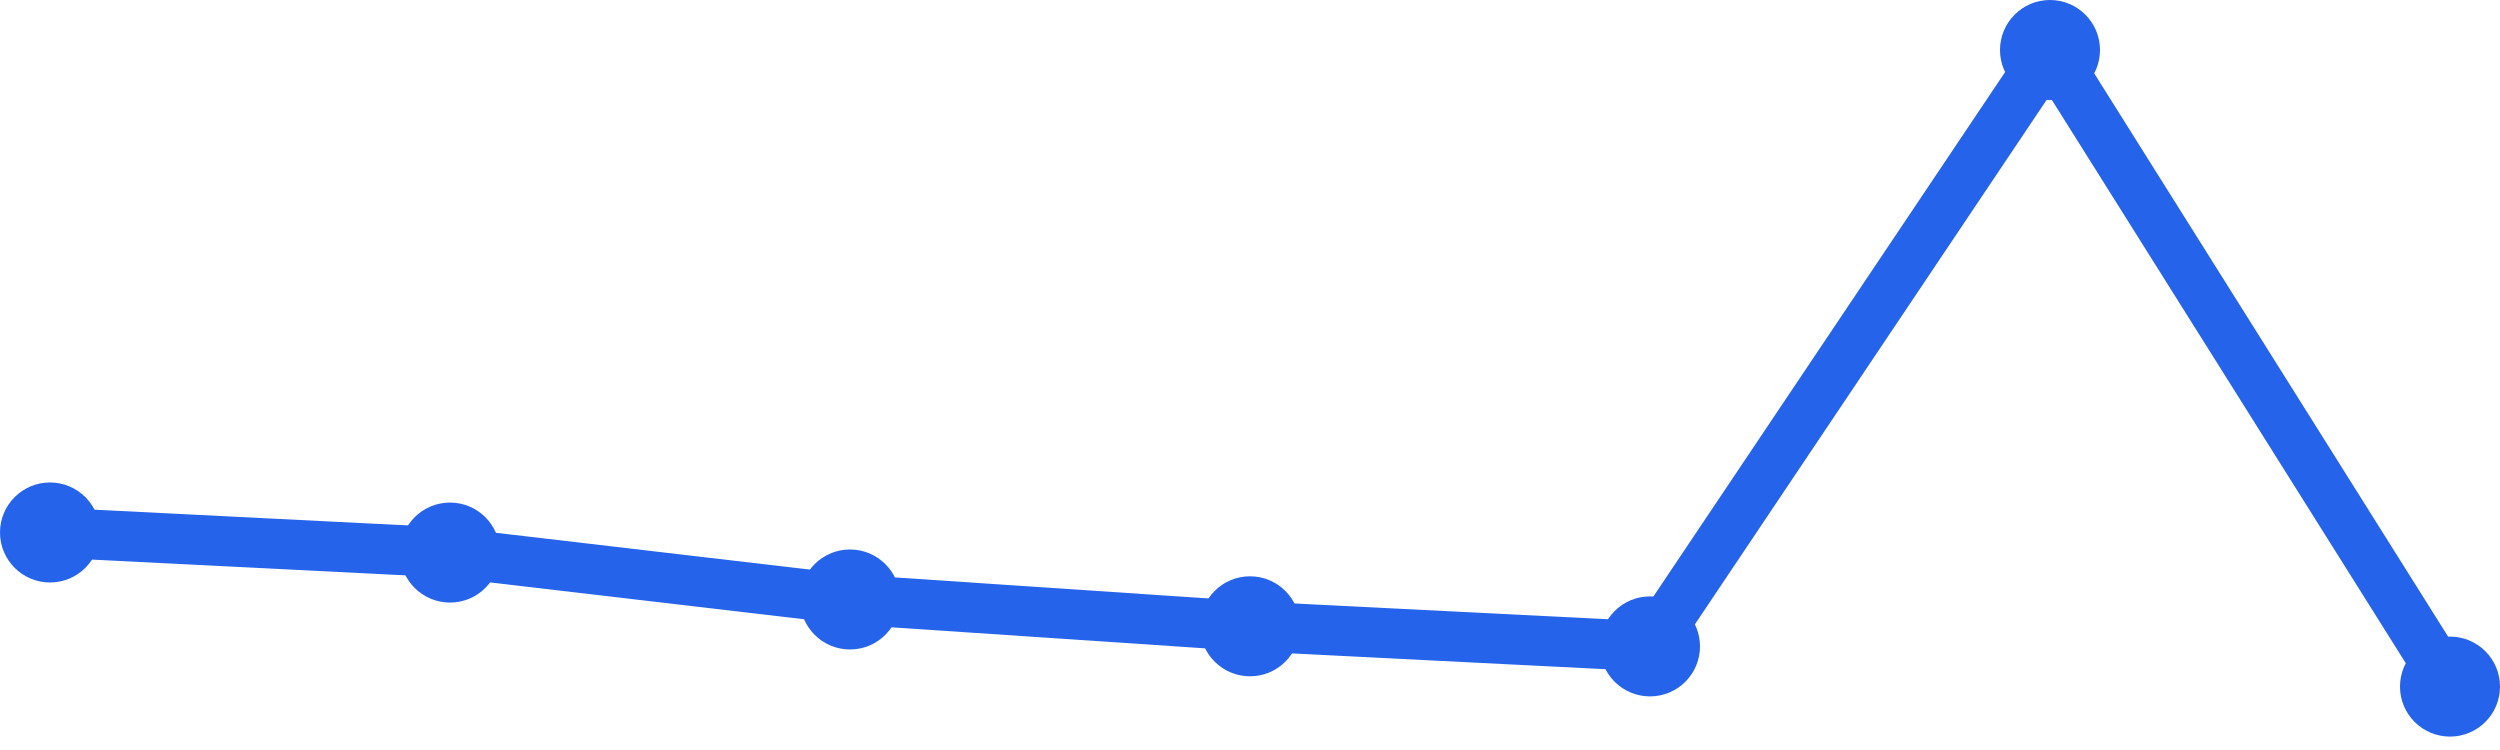
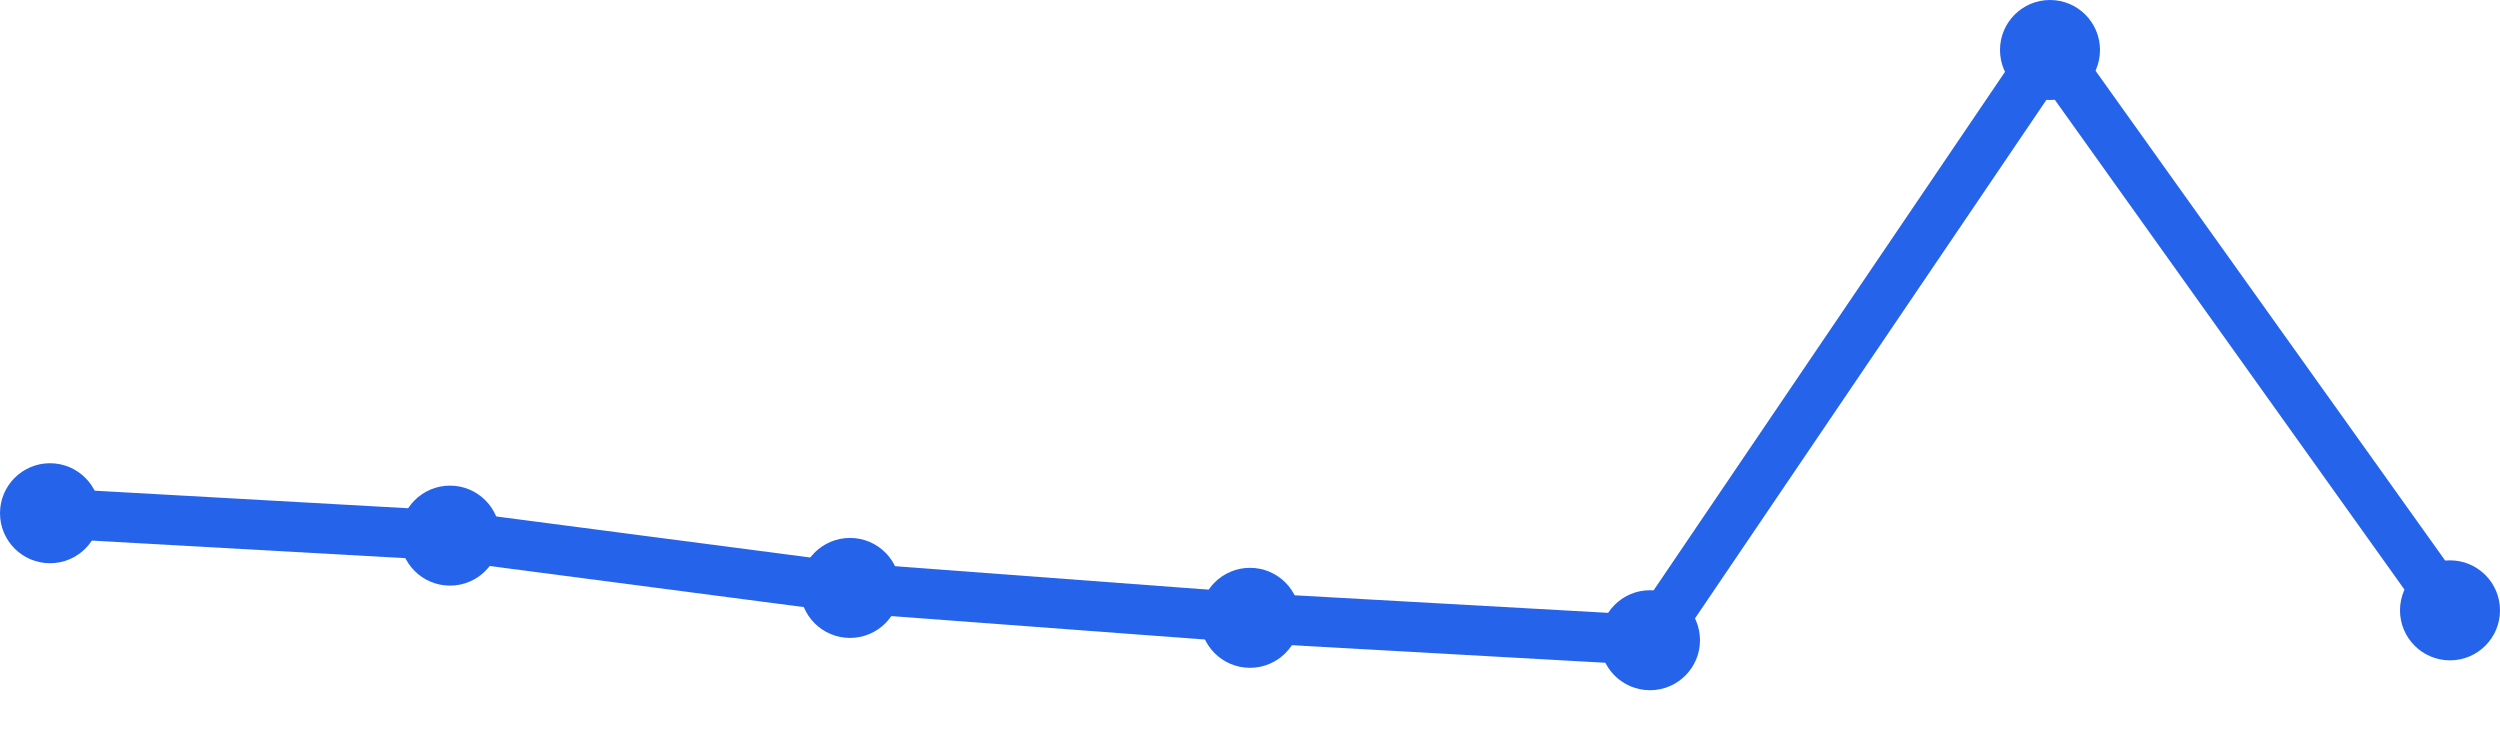
<svg xmlns="http://www.w3.org/2000/svg" width="100" height="30" viewBox="0 0 100 30">
-   <path d="M 2,21.299 L 18,22.103 L 34,23.979 L 50,25.052 L 66,25.856 L 82,2 L 98,27.464" fill="none" stroke="#2563eb" stroke-width="2" stroke-linecap="round" stroke-linejoin="round" />
-   <circle cx="2" cy="21.299" r="2" fill="#2563eb" />
-   <circle cx="18" cy="22.103" r="2" fill="#2563eb" />
-   <circle cx="34" cy="23.979" r="2" fill="#2563eb" />
-   <circle cx="50" cy="25.052" r="2" fill="#2563eb" />
-   <circle cx="66" cy="25.856" r="2" fill="#2563eb" />
+   <path d="M 2,20.529 L 18,21.425 L 34,23.517 L 50,24.713 L 66,25.609 L 82,2 L 98,24.414" fill="none" stroke="#2563eb" stroke-width="2" stroke-linecap="round" stroke-linejoin="round" />
+   <circle cx="2" cy="20.529" r="2" fill="#2563eb" />
+   <circle cx="18" cy="21.425" r="2" fill="#2563eb" />
+   <circle cx="34" cy="23.517" r="2" fill="#2563eb" />
+   <circle cx="50" cy="24.713" r="2" fill="#2563eb" />
+   <circle cx="66" cy="25.609" r="2" fill="#2563eb" />
  <circle cx="82" cy="2" r="2" fill="#2563eb" />
-   <circle cx="98" cy="27.464" r="2" fill="#2563eb" />
+   <circle cx="98" cy="24.414" r="2" fill="#2563eb" />
</svg>
